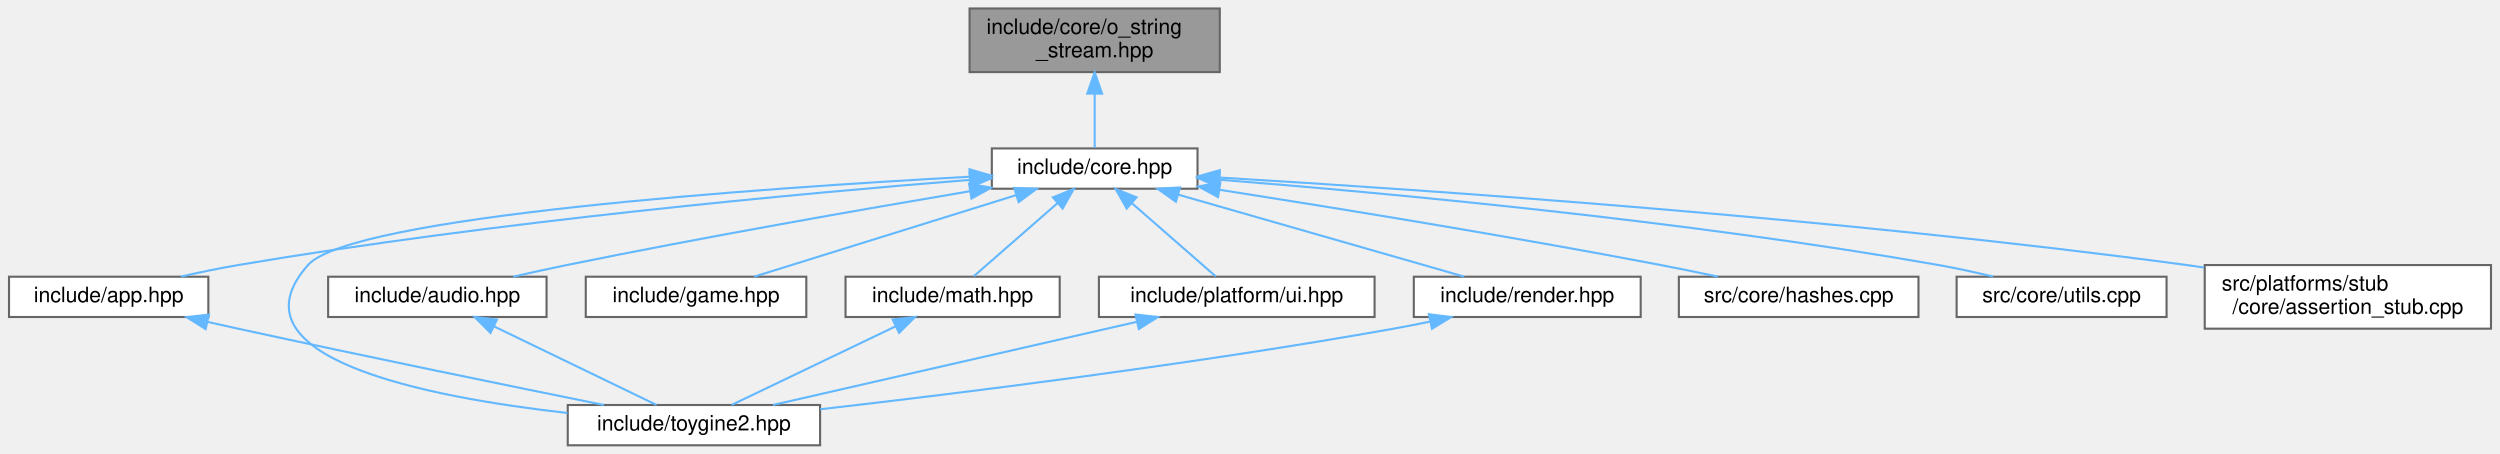
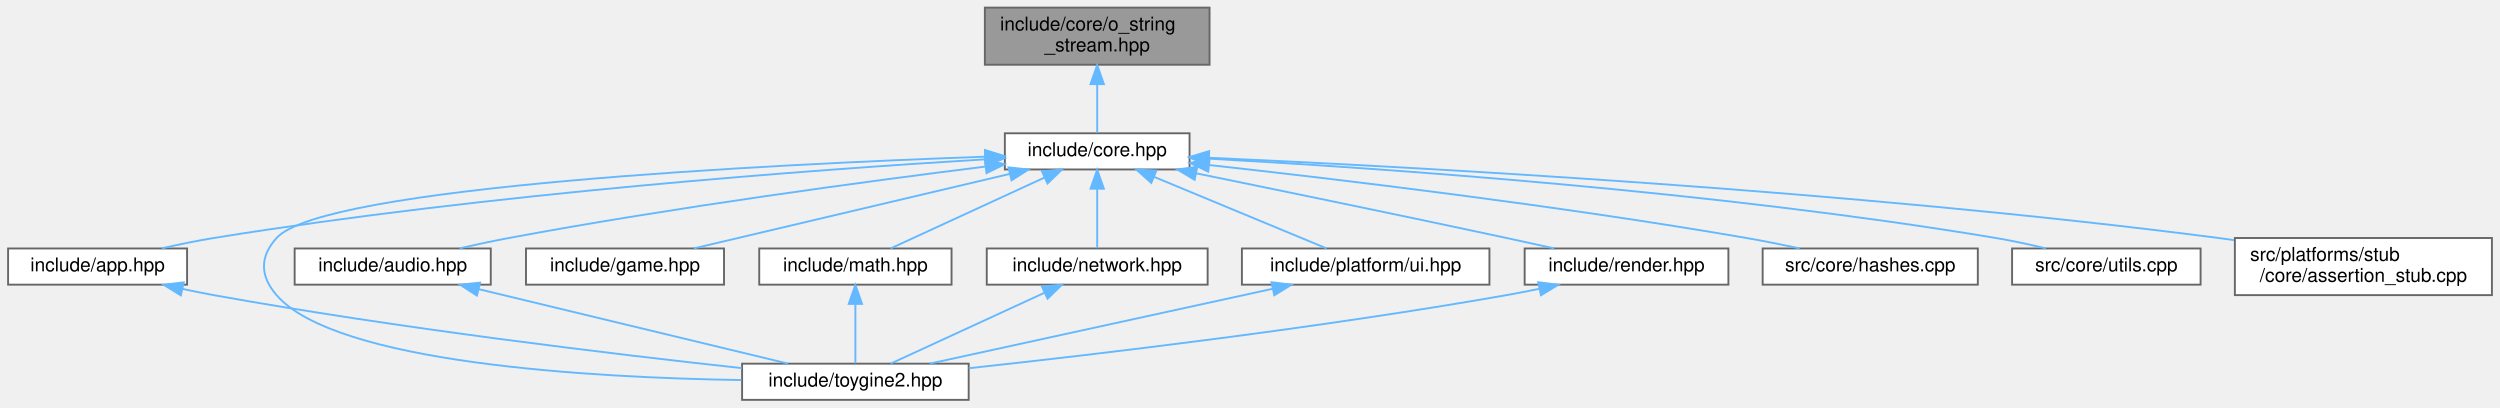
- <svg xmlns="http://www.w3.org/2000/svg" xmlns:xlink="http://www.w3.org/1999/xlink" width="1179pt" height="214pt" viewBox="0.00 0.00 1178.50 214.00">
+ <svg xmlns="http://www.w3.org/2000/svg" xmlns:xlink="http://www.w3.org/1999/xlink" width="1313pt" height="214pt" viewBox="0.00 0.00 1312.50 214.00">
  <g id="graph0" class="graph" transform="scale(1 1) rotate(0) translate(4 210)">
    <g id="Node000001" class="node">
      <g id="a_Node000001">
        <a xlink:title="Output string stream class for building strings from various data types.">
-           <polygon fill="#999999" stroke="#666666" points="571,-206 453,-206 453,-176 571,-176 571,-206" />
-           <text text-anchor="start" x="461" y="-194" font-family="Helvetica,sans-Serif" font-size="10.00">include/core/o_string</text>
-           <text text-anchor="middle" x="512" y="-183" font-family="Helvetica,sans-Serif" font-size="10.00">_stream.hpp</text>
+           <polygon fill="#999999" stroke="#666666" points="631,-206 513,-206 513,-176 631,-176 631,-206" />
+           <text text-anchor="start" x="521" y="-194" font-family="Helvetica,sans-Serif" font-size="10.00">include/core/o_string</text>
+           <text text-anchor="middle" x="572" y="-183" font-family="Helvetica,sans-Serif" font-size="10.00">_stream.hpp</text>
        </a>
      </g>
    </g>
    <g id="Node000002" class="node">
      <g id="a_Node000002">
        <a xlink:href="../../da/d47/core_8hpp.html" target="_top" xlink:title="Umbrella header for the engine core module.">
-           <polygon fill="white" stroke="#666666" points="560.5,-140 463.5,-140 463.5,-121 560.5,-121 560.5,-140" />
-           <text text-anchor="middle" x="512" y="-128" font-family="Helvetica,sans-Serif" font-size="10.00">include/core.hpp</text>
+           <polygon fill="white" stroke="#666666" points="620.5,-140 523.5,-140 523.5,-121 620.5,-121 620.5,-140" />
+           <text text-anchor="middle" x="572" y="-128" font-family="Helvetica,sans-Serif" font-size="10.00">include/core.hpp</text>
        </a>
      </g>
    </g>
    <g id="edge1_Node000001_Node000002" class="edge">
      <g id="a_edge1_Node000001_Node000002">
        <a xlink:title=" ">
-           <path fill="none" stroke="#63b8ff" d="M512,-165.75C512,-156.72 512,-147.03 512,-140.27" />
-           <polygon fill="#63b8ff" stroke="#63b8ff" points="508.5,-165.84 512,-175.84 515.5,-165.84 508.5,-165.84" />
+           <path fill="none" stroke="#63b8ff" d="M572,-165.75C572,-156.72 572,-147.03 572,-140.27" />
+           <polygon fill="#63b8ff" stroke="#63b8ff" points="568.5,-165.84 572,-175.84 575.5,-165.84 568.5,-165.84" />
        </a>
      </g>
    </g>
    <g id="Node000003" class="node">
      <g id="a_Node000003">
        <a xlink:href="../../d6/d2c/app_8hpp.html" target="_top" xlink:title="Umbrella header for the engine application module.">
          <polygon fill="white" stroke="#666666" points="94,-79.5 0,-79.5 0,-60.5 94,-60.5 94,-79.5" />
          <text text-anchor="middle" x="47" y="-67.5" font-family="Helvetica,sans-Serif" font-size="10.00">include/app.hpp</text>
        </a>
      </g>
    </g>
    <g id="edge2_Node000002_Node000003" class="edge">
      <g id="a_edge2_Node000002_Node000003">
        <a xlink:title=" ">
-           <path fill="none" stroke="#63b8ff" d="M453.01,-125.16C374.06,-118.86 229.85,-105.62 108,-85 99.22,-83.51 89.8,-81.54 81.06,-79.55" />
-           <polygon fill="#63b8ff" stroke="#63b8ff" points="453,-128.67 463.24,-125.96 453.55,-121.69 453,-128.67" />
+           <path fill="none" stroke="#63b8ff" d="M513.21,-126.32C424.82,-120.98 252.65,-108.43 108,-85 99.1,-83.56 89.56,-81.58 80.72,-79.56" />
+           <polygon fill="#63b8ff" stroke="#63b8ff" points="513.11,-129.82 523.3,-126.92 513.53,-122.83 513.11,-129.82" />
        </a>
      </g>
    </g>
    <g id="Node000004" class="node">
      <g id="a_Node000004">
        <a xlink:href="../../d8/d8c/toygine2_8hpp.html" target="_top" xlink:title="Main umbrella header for the entire ToyGine2 engine.">
-           <polygon fill="white" stroke="#666666" points="382.5,-19 263.5,-19 263.5,0 382.5,0 382.5,-19" />
-           <text text-anchor="middle" x="323" y="-7" font-family="Helvetica,sans-Serif" font-size="10.00">include/toygine2.hpp</text>
-         </a>
-       </g>
-     </g>
-     <g id="edge13_Node000002_Node000004" class="edge">
-       <g id="a_edge13_Node000002_Node000004">
-         <a xlink:title=" ">
-           <path fill="none" stroke="#63b8ff" d="M452.96,-126.65C353.49,-121.23 161.32,-107.91 141,-85 102.25,-41.33 196.47,-22.76 263.32,-15.24" />
-           <polygon fill="#63b8ff" stroke="#63b8ff" points="452.98,-130.15 463.16,-127.19 453.36,-123.16 452.98,-130.15" />
+           <polygon fill="white" stroke="#666666" points="504.5,-19 385.5,-19 385.5,0 504.5,0 504.5,-19" />
+           <text text-anchor="middle" x="445" y="-7" font-family="Helvetica,sans-Serif" font-size="10.00">include/toygine2.hpp</text>
+         </a>
+       </g>
+     </g>
+     <g id="edge15_Node000002_Node000004" class="edge">
+       <g id="a_edge15_Node000002_Node000004">
+         <a xlink:title=" ">
+           <path fill="none" stroke="#63b8ff" d="M513.03,-127.71C400.81,-123.7 165.46,-112.12 141,-85 132.07,-75.1 132.28,-65.09 141,-55 171.91,-19.23 305.75,-11.66 385.17,-10.39" />
+           <polygon fill="#63b8ff" stroke="#63b8ff" points="513.05,-131.22 523.17,-128.07 513.3,-124.22 513.05,-131.22" />
        </a>
      </g>
    </g>
    <g id="Node000005" class="node">
      <g id="a_Node000005">
        <a xlink:href="../../d1/d71/audio_8hpp.html" target="_top" xlink:title="Umbrella header for the audio module (volume types, mixing, etc.).">
          <polygon fill="white" stroke="#666666" points="253.5,-79.5 150.5,-79.5 150.5,-60.5 253.5,-60.5 253.5,-79.5" />
          <text text-anchor="middle" x="202" y="-67.5" font-family="Helvetica,sans-Serif" font-size="10.00">include/audio.hpp</text>
        </a>
      </g>
    </g>
    <g id="edge4_Node000002_Node000005" class="edge">
      <g id="a_edge4_Node000002_Node000005">
        <a xlink:title=" ">
-           <path fill="none" stroke="#63b8ff" d="M453.11,-119.81C402.55,-111.29 327.81,-98.22 263,-85 254.8,-83.33 246.02,-81.39 237.74,-79.51" />
-           <polygon fill="#63b8ff" stroke="#63b8ff" points="452.76,-123.3 463.2,-121.5 453.92,-116.39 452.76,-123.3" />
+           <path fill="none" stroke="#63b8ff" d="M513.32,-122.52C450.99,-114.75 349.68,-101.16 263,-85 254.56,-83.43 245.52,-81.49 237.06,-79.57" />
+           <polygon fill="#63b8ff" stroke="#63b8ff" points="513.01,-126 523.36,-123.76 513.87,-119.06 513.01,-126" />
        </a>
      </g>
    </g>
    <g id="Node000006" class="node">
      <g id="a_Node000006">
        <a xlink:href="../../d8/d39/game_8hpp.html" target="_top" xlink:title="Umbrella header for the game module.">
          <polygon fill="white" stroke="#666666" points="376,-79.5 272,-79.5 272,-60.5 376,-60.5 376,-79.5" />
          <text text-anchor="middle" x="324" y="-67.5" font-family="Helvetica,sans-Serif" font-size="10.00">include/game.hpp</text>
        </a>
      </g>
    </g>
    <g id="edge6_Node000002_Node000006" class="edge">
      <g id="a_edge6_Node000002_Node000006">
        <a xlink:title=" ">
-           <path fill="none" stroke="#63b8ff" d="M474.92,-117.96C438.56,-106.65 383.97,-89.66 351.37,-79.52" />
-           <polygon fill="#63b8ff" stroke="#63b8ff" points="474.07,-121.36 484.66,-120.99 476.15,-114.68 474.07,-121.36" />
+           <path fill="none" stroke="#63b8ff" d="M526.13,-118.68C478.21,-107.38 404.02,-89.88 360.1,-79.52" />
+           <polygon fill="#63b8ff" stroke="#63b8ff" points="525.4,-122.1 535.94,-120.99 527.01,-115.29 525.4,-122.1" />
        </a>
      </g>
    </g>
    <g id="Node000007" class="node">
      <g id="a_Node000007">
        <a xlink:href="../../d4/d78/math_8hpp.html" target="_top" xlink:title="Umbrella header for the engine mathematics module.">
          <polygon fill="white" stroke="#666666" points="495.5,-79.5 394.5,-79.5 394.5,-60.5 495.5,-60.5 495.5,-79.5" />
          <text text-anchor="middle" x="445" y="-67.5" font-family="Helvetica,sans-Serif" font-size="10.00">include/math.hpp</text>
        </a>
      </g>
    </g>
    <g id="edge7_Node000002_Node000007" class="edge">
      <g id="a_edge7_Node000002_Node000007">
        <a xlink:title=" ">
-           <path fill="none" stroke="#63b8ff" d="M494.5,-114.22C481.9,-103.21 465.33,-88.75 454.93,-79.67" />
-           <polygon fill="#63b8ff" stroke="#63b8ff" points="492.28,-116.93 502.11,-120.87 496.88,-111.65 492.28,-116.93" />
+           <path fill="none" stroke="#63b8ff" d="M544.39,-116.78C519.88,-105.49 484.76,-89.31 463.49,-79.52" />
+           <polygon fill="#63b8ff" stroke="#63b8ff" points="542.99,-119.99 553.53,-120.99 545.91,-113.63 542.99,-119.99" />
        </a>
      </g>
    </g>
    <g id="Node000008" class="node">
      <g id="a_Node000008">
-         <a xlink:href="../../de/dd6/ui_8hpp.html" target="_top" xlink:title="Umbrella header for platform UI types.">
-           <polygon fill="white" stroke="#666666" points="644,-79.5 514,-79.5 514,-60.5 644,-60.5 644,-79.5" />
-           <text text-anchor="middle" x="579" y="-67.5" font-family="Helvetica,sans-Serif" font-size="10.00">include/platform/ui.hpp</text>
+         <a xlink:href="../../d6/d67/network_8hpp.html" target="_top" xlink:title="Umbrella header for the network module.">
+           <polygon fill="white" stroke="#666666" points="630,-79.5 514,-79.5 514,-60.5 630,-60.5 630,-79.5" />
+           <text text-anchor="middle" x="572" y="-67.5" font-family="Helvetica,sans-Serif" font-size="10.00">include/network.hpp</text>
        </a>
      </g>
    </g>
    <g id="edge9_Node000002_Node000008" class="edge">
      <g id="a_edge9_Node000002_Node000008">
        <a xlink:title=" ">
-           <path fill="none" stroke="#63b8ff" d="M529.5,-114.22C542.1,-103.21 558.67,-88.75 569.07,-79.67" />
-           <polygon fill="#63b8ff" stroke="#63b8ff" points="527.12,-111.65 521.89,-120.87 531.72,-116.93 527.12,-111.65" />
+           <path fill="none" stroke="#63b8ff" d="M572,-110.66C572,-100.24 572,-87.8 572,-79.67" />
+           <polygon fill="#63b8ff" stroke="#63b8ff" points="568.5,-110.87 572,-120.87 575.5,-110.87 568.5,-110.87" />
        </a>
      </g>
    </g>
    <g id="Node000009" class="node">
      <g id="a_Node000009">
-         <a xlink:href="../../d6/d4b/render_8hpp.html" target="_top" xlink:title="Umbrella header for the render module.">
-           <polygon fill="white" stroke="#666666" points="769.5,-79.5 662.5,-79.5 662.5,-60.5 769.5,-60.5 769.5,-79.5" />
-           <text text-anchor="middle" x="716" y="-67.5" font-family="Helvetica,sans-Serif" font-size="10.00">include/render.hpp</text>
+         <a xlink:href="../../de/dd6/ui_8hpp.html" target="_top" xlink:title="Umbrella header for platform UI types.">
+           <polygon fill="white" stroke="#666666" points="778,-79.5 648,-79.5 648,-60.5 778,-60.5 778,-79.5" />
+           <text text-anchor="middle" x="713" y="-67.5" font-family="Helvetica,sans-Serif" font-size="10.00">include/platform/ui.hpp</text>
        </a>
      </g>
    </g>
    <g id="edge11_Node000002_Node000009" class="edge">
      <g id="a_edge11_Node000002_Node000009">
        <a xlink:title=" ">
-           <path fill="none" stroke="#63b8ff" d="M551.48,-118.18C590.93,-106.87 650.7,-89.72 686.3,-79.52" />
-           <polygon fill="#63b8ff" stroke="#63b8ff" points="550.31,-114.87 541.66,-120.99 552.24,-121.6 550.31,-114.87" />
+           <path fill="none" stroke="#63b8ff" d="M601.93,-117.08C629.17,-105.78 668.65,-89.4 692.47,-79.52" />
+           <polygon fill="#63b8ff" stroke="#63b8ff" points="600.4,-113.93 592.5,-120.99 603.08,-120.39 600.4,-113.93" />
        </a>
      </g>
    </g>
    <g id="Node000010" class="node">
      <g id="a_Node000010">
-         <a xlink:href="../../db/d2d/hashes_8cpp.html" target="_top" xlink:title="Implementation of CRC hash functions with lookup tables for optimal performance.">
-           <polygon fill="white" stroke="#666666" points="900.5,-79.5 787.5,-79.5 787.5,-60.5 900.5,-60.5 900.5,-79.5" />
-           <text text-anchor="middle" x="844" y="-67.5" font-family="Helvetica,sans-Serif" font-size="10.00">src/core/hashes.cpp</text>
-         </a>
-       </g>
-     </g>
-     <g id="edge14_Node000002_Node000010" class="edge">
-       <g id="a_edge14_Node000002_Node000010">
-         <a xlink:title=" ">
-           <path fill="none" stroke="#63b8ff" d="M570.96,-120.49C625.16,-112.01 707.66,-98.62 779,-85 787.73,-83.33 797.09,-81.4 805.91,-79.52" />
-           <polygon fill="#63b8ff" stroke="#63b8ff" points="570.19,-117.07 560.84,-122.07 571.26,-123.98 570.19,-117.07" />
+         <a xlink:href="../../d6/d4b/render_8hpp.html" target="_top" xlink:title="Umbrella header for the render module.">
+           <polygon fill="white" stroke="#666666" points="903.5,-79.5 796.5,-79.5 796.5,-60.5 903.5,-60.5 903.5,-79.5" />
+           <text text-anchor="middle" x="850" y="-67.5" font-family="Helvetica,sans-Serif" font-size="10.00">include/render.hpp</text>
+         </a>
+       </g>
+     </g>
+     <g id="edge13_Node000002_Node000010" class="edge">
+       <g id="a_edge13_Node000002_Node000010">
+         <a xlink:title=" ">
+           <path fill="none" stroke="#63b8ff" d="M623.86,-118.99C667.43,-110.1 731.33,-96.95 787,-85 795.11,-83.26 803.79,-81.36 812.04,-79.53" />
+           <polygon fill="#63b8ff" stroke="#63b8ff" points="623.16,-115.56 614.06,-120.98 624.56,-122.42 623.16,-115.56" />
        </a>
      </g>
    </g>
    <g id="Node000011" class="node">
      <g id="a_Node000011">
-         <a xlink:href="../../de/d06/utils_8cpp.html" target="_top" xlink:title="Implementation of core utility functions for string manipulation, encoding conversion,...">
-           <polygon fill="white" stroke="#666666" points="1017.5,-79.5 918.5,-79.5 918.5,-60.5 1017.5,-60.5 1017.5,-79.5" />
-           <text text-anchor="middle" x="968" y="-67.5" font-family="Helvetica,sans-Serif" font-size="10.00">src/core/utils.cpp</text>
-         </a>
-       </g>
-     </g>
-     <g id="edge15_Node000002_Node000011" class="edge">
-       <g id="a_edge15_Node000002_Node000011">
-         <a xlink:title=" ">
-           <path fill="none" stroke="#63b8ff" d="M570.79,-125.25C648.74,-119.08 790.4,-106.04 910,-85 918.37,-83.53 927.32,-81.56 935.63,-79.57" />
-           <polygon fill="#63b8ff" stroke="#63b8ff" points="570.38,-121.77 560.68,-126.04 570.92,-128.75 570.38,-121.77" />
+         <a xlink:href="../../db/d2d/hashes_8cpp.html" target="_top" xlink:title="Implementation of CRC hash functions with lookup tables for optimal performance.">
+           <polygon fill="white" stroke="#666666" points="1034.5,-79.5 921.5,-79.5 921.5,-60.5 1034.5,-60.5 1034.5,-79.5" />
+           <text text-anchor="middle" x="978" y="-67.5" font-family="Helvetica,sans-Serif" font-size="10.00">src/core/hashes.cpp</text>
+         </a>
+       </g>
+     </g>
+     <g id="edge16_Node000002_Node000011" class="edge">
+       <g id="a_edge16_Node000002_Node000011">
+         <a xlink:title=" ">
+           <path fill="none" stroke="#63b8ff" d="M630.87,-123.31C699.01,-115.8 814.51,-102 913,-85 922.1,-83.43 931.86,-81.47 940.98,-79.53" />
+           <polygon fill="#63b8ff" stroke="#63b8ff" points="630.31,-119.85 620.75,-124.42 631.08,-126.81 630.31,-119.85" />
        </a>
      </g>
    </g>
    <g id="Node000012" class="node">
      <g id="a_Node000012">
+         <a xlink:href="../../de/d06/utils_8cpp.html" target="_top" xlink:title="Implementation of core utility functions for string manipulation, encoding conversion,...">
+           <polygon fill="white" stroke="#666666" points="1151.5,-79.5 1052.5,-79.5 1052.5,-60.5 1151.5,-60.5 1151.5,-79.5" />
+           <text text-anchor="middle" x="1102" y="-67.5" font-family="Helvetica,sans-Serif" font-size="10.00">src/core/utils.cpp</text>
+         </a>
+       </g>
+     </g>
+     <g id="edge17_Node000002_Node000012" class="edge">
+       <g id="a_edge17_Node000002_Node000012">
+         <a xlink:title=" ">
+           <path fill="none" stroke="#63b8ff" d="M630.77,-126.66C720.4,-121.73 896.41,-109.64 1044,-85 1052.58,-83.57 1061.78,-81.57 1070.26,-79.53" />
+           <polygon fill="#63b8ff" stroke="#63b8ff" points="630.33,-123.18 620.54,-127.22 630.71,-130.17 630.33,-123.18" />
+         </a>
+       </g>
+     </g>
+     <g id="Node000013" class="node">
+       <g id="a_Node000013">
        <a xlink:href="../../d7/d90/assertion__stub_8cpp.html" target="_top" xlink:title="Stub implementation of assertion system for platforms without native assertion support.">
-           <polygon fill="white" stroke="#666666" points="1170.5,-85 1035.5,-85 1035.5,-55 1170.5,-55 1170.5,-85" />
-           <text text-anchor="start" x="1043.5" y="-73" font-family="Helvetica,sans-Serif" font-size="10.00">src/platforms/stub</text>
-           <text text-anchor="middle" x="1103" y="-62" font-family="Helvetica,sans-Serif" font-size="10.00">/core/assertion_stub.cpp</text>
-         </a>
-       </g>
-     </g>
-     <g id="edge16_Node000002_Node000012" class="edge">
-       <g id="a_edge16_Node000002_Node000012">
-         <a xlink:title=" ">
-           <path fill="none" stroke="#63b8ff" d="M570.89,-126.26C666.77,-120.56 862.46,-107.21 1027,-85 1029.66,-84.64 1032.37,-84.25 1035.1,-83.84" />
-           <polygon fill="#63b8ff" stroke="#63b8ff" points="570.59,-122.77 560.81,-126.85 571,-129.76 570.59,-122.77" />
+           <polygon fill="white" stroke="#666666" points="1304.5,-85 1169.5,-85 1169.5,-55 1304.5,-55 1304.5,-85" />
+           <text text-anchor="start" x="1177.5" y="-73" font-family="Helvetica,sans-Serif" font-size="10.00">src/platforms/stub</text>
+           <text text-anchor="middle" x="1237" y="-62" font-family="Helvetica,sans-Serif" font-size="10.00">/core/assertion_stub.cpp</text>
+         </a>
+       </g>
+     </g>
+     <g id="edge18_Node000002_Node000013" class="edge">
+       <g id="a_edge18_Node000002_Node000013">
+         <a xlink:title=" ">
+           <path fill="none" stroke="#63b8ff" d="M630.86,-127.14C737.1,-122.41 967.85,-110.01 1161,-85 1163.66,-84.66 1166.37,-84.28 1169.1,-83.88" />
+           <polygon fill="#63b8ff" stroke="#63b8ff" points="630.5,-123.65 620.66,-127.58 630.81,-130.64 630.5,-123.65" />
        </a>
      </g>
    </g>
    <g id="edge3_Node000003_Node000004" class="edge">
      <g id="a_edge3_Node000003_Node000004">
        <a xlink:title=" ">
-           <path fill="none" stroke="#63b8ff" d="M93.62,-58.19C98.48,-57.1 103.34,-56.02 108,-55 167.77,-41.96 237.11,-27.78 280.52,-19.01" />
-           <polygon fill="#63b8ff" stroke="#63b8ff" points="92.72,-54.81 83.74,-60.43 94.27,-61.63 92.72,-54.81" />
+           <path fill="none" stroke="#63b8ff" d="M91.54,-58.27C97.07,-57.09 102.65,-55.96 108,-55 204.55,-37.59 317.83,-24.02 385.38,-16.65" />
+           <polygon fill="#63b8ff" stroke="#63b8ff" points="90.73,-54.86 81.72,-60.43 92.24,-61.7 90.73,-54.86" />
        </a>
      </g>
    </g>
    <g id="edge5_Node000005_Node000004" class="edge">
      <g id="a_edge5_Node000005_Node000004">
        <a xlink:title=" ">
-           <path fill="none" stroke="#63b8ff" d="M228.61,-56.13C251.95,-44.85 285.21,-28.77 305.38,-19.02" />
-           <polygon fill="#63b8ff" stroke="#63b8ff" points="227.07,-52.99 219.59,-60.49 230.12,-59.29 227.07,-52.99" />
+           <path fill="none" stroke="#63b8ff" d="M247.24,-58.11C294.2,-46.8 366.68,-29.35 409.62,-19.02" />
+           <polygon fill="#63b8ff" stroke="#63b8ff" points="246.24,-54.75 237.33,-60.49 247.88,-61.56 246.24,-54.75" />
        </a>
      </g>
    </g>
    <g id="edge8_Node000007_Node000004" class="edge">
      <g id="a_edge8_Node000007_Node000004">
        <a xlink:title=" ">
-           <path fill="none" stroke="#63b8ff" d="M418.17,-56.13C394.64,-44.85 361.1,-28.77 340.76,-19.02" />
-           <polygon fill="#63b8ff" stroke="#63b8ff" points="416.73,-59.33 427.26,-60.49 419.76,-53.01 416.73,-59.33" />
+           <path fill="none" stroke="#63b8ff" d="M445,-50.16C445,-39.74 445,-27.3 445,-19.17" />
+           <polygon fill="#63b8ff" stroke="#63b8ff" points="441.5,-50.37 445,-60.37 448.5,-50.37 441.5,-50.37" />
        </a>
      </g>
    </g>
    <g id="edge10_Node000008_Node000004" class="edge">
      <g id="a_edge10_Node000008_Node000004">
        <a xlink:title=" ">
-           <path fill="none" stroke="#63b8ff" d="M531.96,-58.25C482.51,-46.95 405.7,-29.4 360.27,-19.02" />
-           <polygon fill="#63b8ff" stroke="#63b8ff" points="531.25,-61.68 541.78,-60.49 532.81,-54.85 531.25,-61.68" />
+           <path fill="none" stroke="#63b8ff" d="M544.39,-56.28C519.88,-44.99 484.76,-28.81 463.49,-19.02" />
+           <polygon fill="#63b8ff" stroke="#63b8ff" points="542.99,-59.49 553.53,-60.49 545.91,-53.13 542.99,-59.49" />
        </a>
      </g>
    </g>
    <g id="edge12_Node000009_Node000004" class="edge">
      <g id="a_edge12_Node000009_Node000004">
        <a xlink:title=" ">
-           <path fill="none" stroke="#63b8ff" d="M669.98,-58.3C664.28,-57.12 658.52,-55.98 653,-55 558.95,-38.24 448.82,-24.58 382.55,-16.99" />
-           <polygon fill="#63b8ff" stroke="#63b8ff" points="669.61,-61.8 680.12,-60.48 671.08,-54.96 669.61,-61.8" />
+           <path fill="none" stroke="#63b8ff" d="M664.08,-58.32C612.32,-47.02 531.67,-29.42 484.02,-19.02" />
+           <polygon fill="#63b8ff" stroke="#63b8ff" points="663.51,-61.78 674.03,-60.49 665.01,-54.94 663.51,-61.78" />
+         </a>
+       </g>
+     </g>
+     <g id="edge14_Node000010_Node000004" class="edge">
+       <g id="a_edge14_Node000010_Node000004">
+         <a xlink:title=" ">
+           <path fill="none" stroke="#63b8ff" d="M803.99,-58.28C798.28,-57.1 792.52,-55.97 787,-55 688.52,-37.69 572.99,-24.02 504.56,-16.62" />
+           <polygon fill="#63b8ff" stroke="#63b8ff" points="803.62,-61.78 814.13,-60.45 805.08,-54.93 803.62,-61.78" />
        </a>
      </g>
    </g>
  </g>
</svg>
